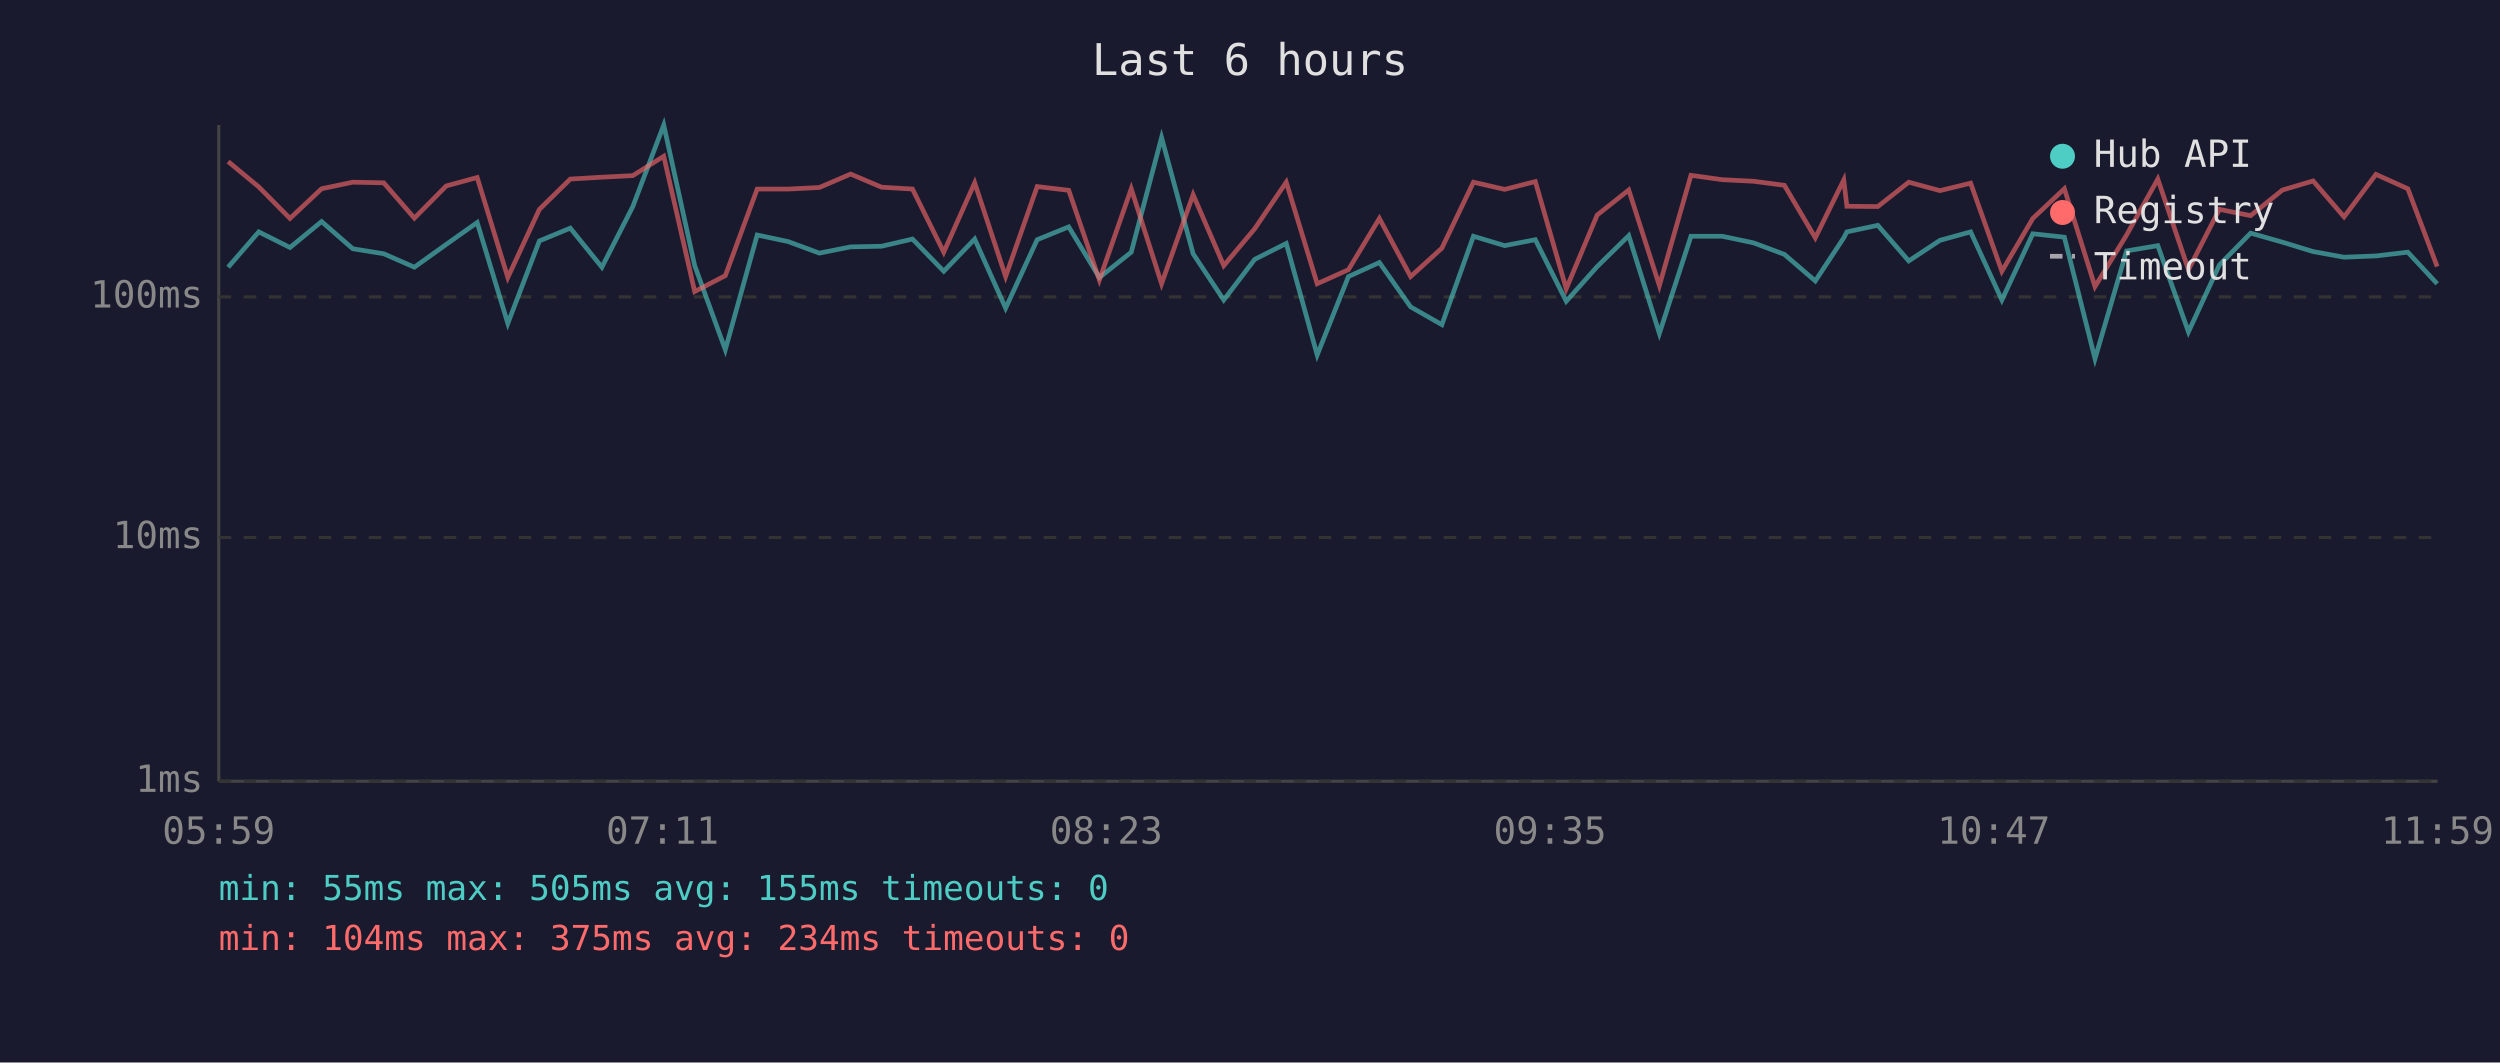
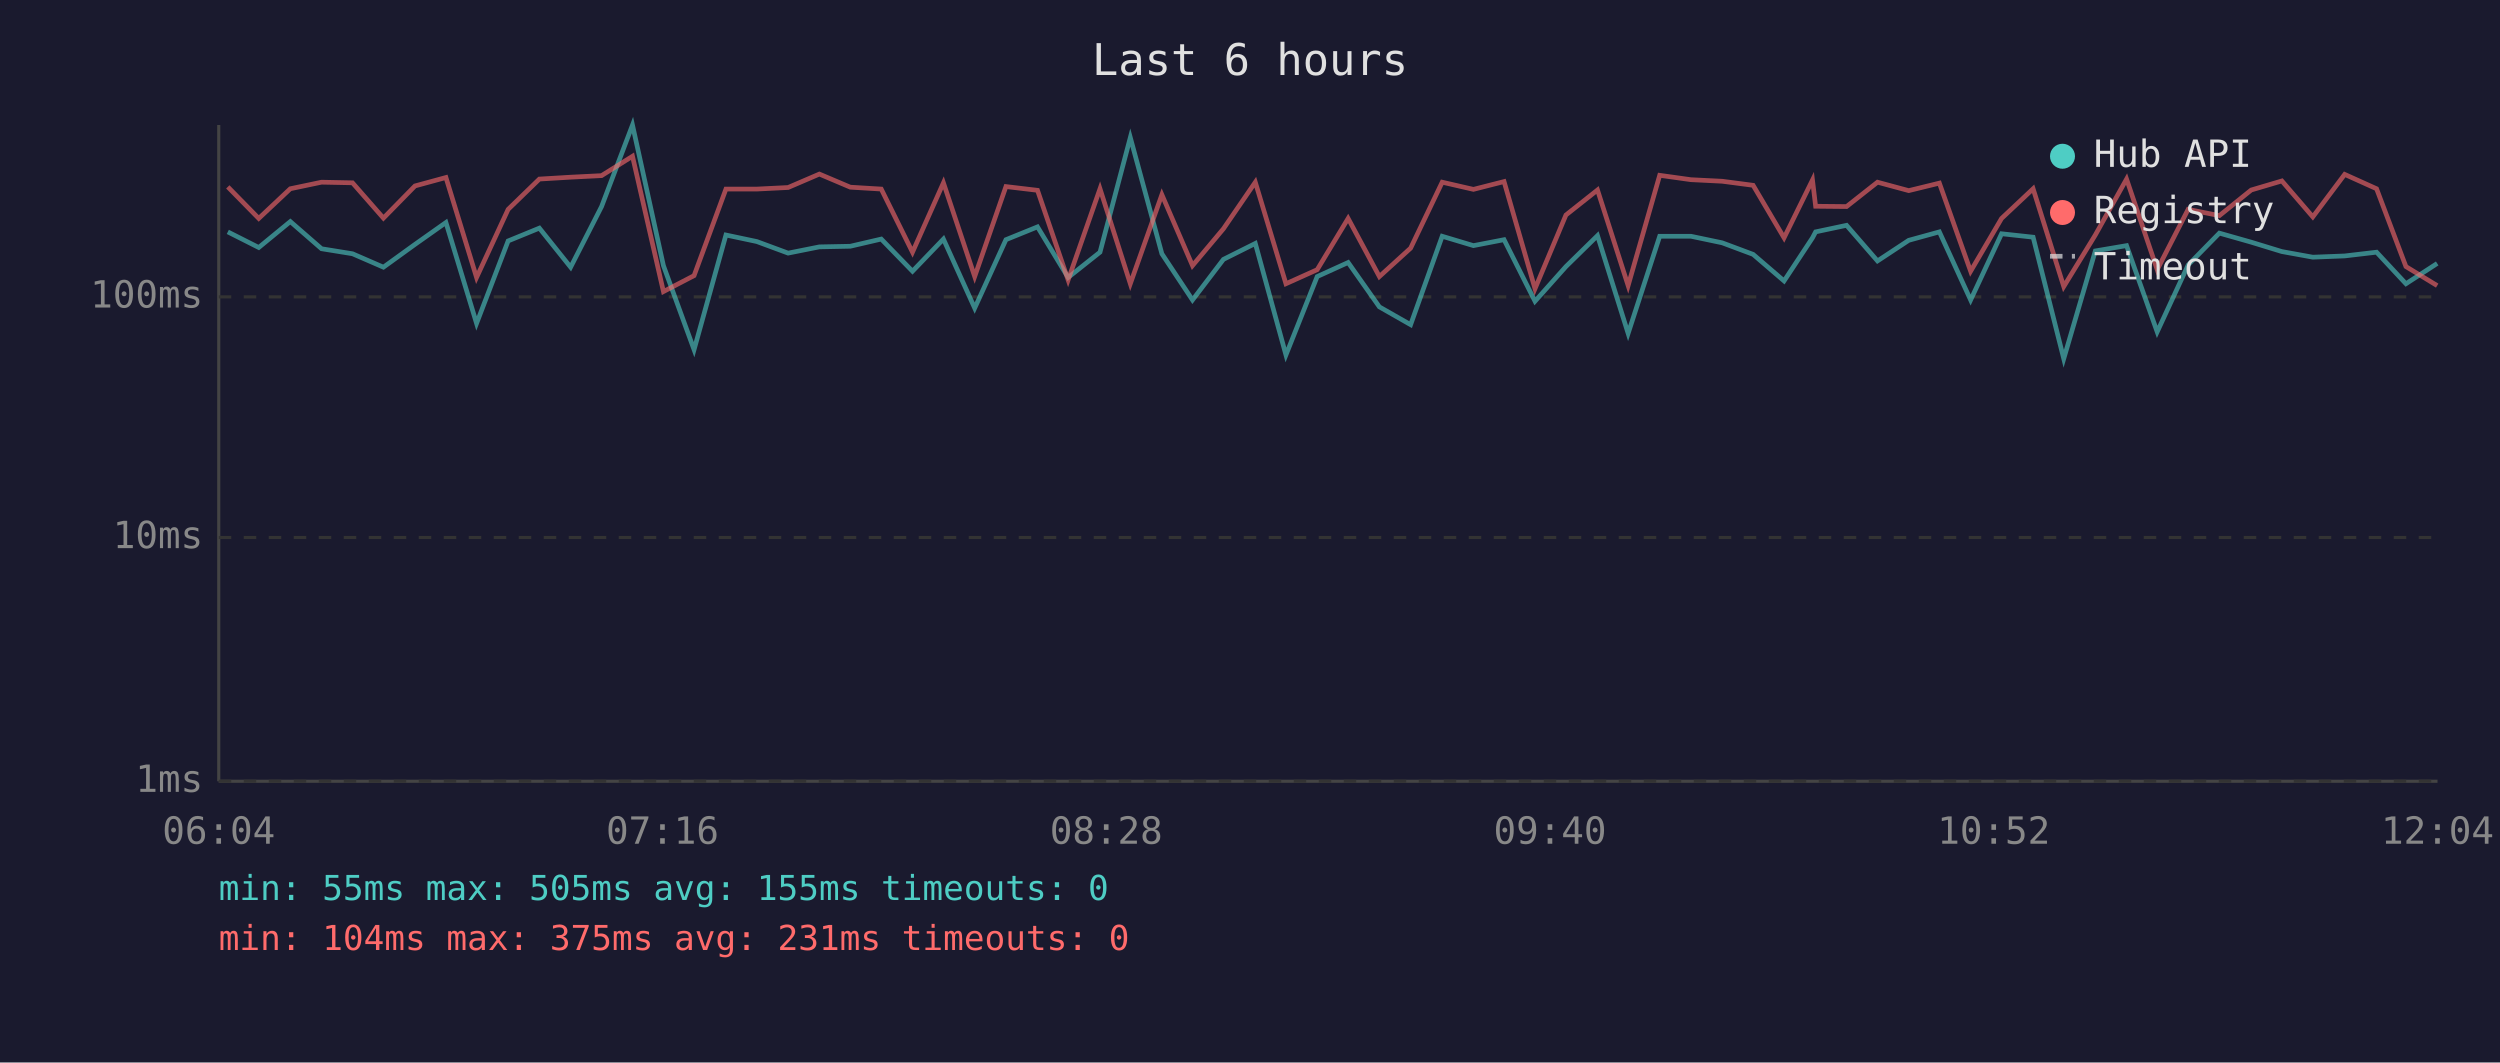
<svg xmlns="http://www.w3.org/2000/svg" viewBox="0 0 800 340" font-family="monospace" font-size="12">
  <rect width="800" height="340" fill="#1a1a2e" />
  <text x="400" y="24" fill="#e0e0e0" font-size="14" text-anchor="middle">Last 6 hours</text>
  <line x1="70" y1="40" x2="70" y2="250" stroke="#444" stroke-width="1" />
  <line x1="70" y1="250" x2="780" y2="250" stroke="#444" stroke-width="1" />
  <line x1="70" y1="250" x2="780" y2="250" stroke="#333" stroke-width="1" stroke-dasharray="4" />
  <text x="65" y="250" fill="#888" text-anchor="end" dominant-baseline="middle">1ms</text>
  <line x1="70" y1="172" x2="780" y2="172" stroke="#333" stroke-width="1" stroke-dasharray="4" />
  <text x="65" y="172" fill="#888" text-anchor="end" dominant-baseline="middle">10ms</text>
  <line x1="70" y1="95" x2="780" y2="95" stroke="#333" stroke-width="1" stroke-dasharray="4" />
  <text x="65" y="95" fill="#888" text-anchor="end" dominant-baseline="middle">100ms</text>
-   <text x="70" y="270" fill="#888" text-anchor="middle">05:59</text>
-   <text x="212" y="270" fill="#888" text-anchor="middle">07:11</text>
-   <text x="354" y="270" fill="#888" text-anchor="middle">08:23</text>
-   <text x="496" y="270" fill="#888" text-anchor="middle">09:35</text>
-   <text x="638" y="270" fill="#888" text-anchor="middle">10:47</text>
-   <text x="780" y="270" fill="#888" text-anchor="middle">11:59</text>
-   <polyline points="73.0,85.5 82.8,74.2 92.8,79.2 102.9,70.9 112.9,79.6 122.8,81.2 132.6,85.5 142.8,78.2 152.7,71.2 162.5,103.5 172.6,77.1 182.5,73.0 192.6,85.5 202.5,66.1 212.4,40.0 222.3,85.0 232.1,111.9 242.3,75.2 252.2,77.3 262.2,81.0 272.2,79.0 282.1,78.8 292.0,76.5 302.0,86.8 311.9,76.5 321.8,98.6 331.9,76.7 342.0,72.6 351.8,88.8 362.0,80.7 371.7,44.0 381.8,81.2 391.6,96.0 401.5,83.0 411.6,77.9 421.5,113.6 431.5,88.5 441.4,84.0 451.4,98.2 461.4,103.9 471.5,75.6 481.5,78.6 491.3,76.7 501.2,96.4 511.1,85.3 521.2,75.4 531.0,106.7 541.1,75.6 551.1,75.6 561.1,77.7 571.0,81.4 580.9,89.9 590.0,76.1 591.0,74.2 600.9,72.1 610.8,83.5 620.8,76.9 630.6,74.2 640.6,96.0 650.5,74.8 660.6,75.9 670.4,114.8 680.5,80.3 690.5,78.6 700.3,106.2 710.2,84.8 720.2,74.6 730.4,77.5 740.2,80.5 750.1,82.3 760.3,81.9 770.5,80.7 779.9,90.8" fill="none" stroke="#4ecdc4" stroke-width="1.5" opacity="0.6" />
-   <polyline points="73.0,51.7 82.8,59.8 92.8,69.9 102.9,60.4 112.9,58.3 122.8,58.5 132.6,69.8 142.8,59.5 152.7,56.8 162.5,88.8 172.6,67.0 182.5,57.3 192.6,56.7 202.5,56.2 212.4,50.0 222.3,93.3 232.1,88.2 242.3,60.5 252.2,60.5 262.2,60.0 272.2,55.7 282.1,59.9 292.0,60.5 302.0,80.7 311.9,58.5 321.8,88.5 331.9,59.7 342.0,60.9 351.8,89.6 362.0,60.4 371.7,90.8 381.8,62.3 391.6,85.0 401.5,73.2 411.6,58.3 421.5,90.8 431.5,86.3 441.4,69.9 451.4,88.5 461.4,79.4 471.5,58.3 481.5,60.6 491.3,58.1 501.2,92.4 511.1,68.8 521.2,60.8 531.0,91.4 541.1,56.1 551.1,57.5 561.1,58.0 571.0,59.3 580.9,76.1 590.0,57.6 591.0,66.0 600.9,66.1 610.8,58.3 620.8,61.0 630.6,58.6 640.6,86.8 650.5,69.9 660.6,60.4 670.4,91.7 680.5,75.2 690.5,57.3 700.3,86.3 710.2,67.0 720.2,69.0 730.4,60.8 740.2,57.9 750.1,69.4 760.3,55.8 770.5,60.4 779.9,85.3" fill="none" stroke="#ff6b6b" stroke-width="1.5" opacity="0.6" />
+   <text x="70" y="270" fill="#888" text-anchor="middle">06:04</text>
+   <text x="212" y="270" fill="#888" text-anchor="middle">07:16</text>
+   <text x="354" y="270" fill="#888" text-anchor="middle">08:28</text>
+   <text x="496" y="270" fill="#888" text-anchor="middle">09:40</text>
+   <text x="638" y="270" fill="#888" text-anchor="middle">10:52</text>
+   <text x="780" y="270" fill="#888" text-anchor="middle">12:04</text>
+   <polyline points="72.9,74.2 82.8,79.2 92.9,70.9 102.9,79.6 112.8,81.2 122.7,85.5 132.8,78.2 142.7,71.2 152.5,103.5 162.6,77.1 172.6,73.0 182.6,85.5 192.5,66.1 202.4,40.0 212.3,85.0 222.1,111.9 232.3,75.2 242.2,77.3 252.2,81.0 262.2,79.0 272.1,78.8 282.0,76.5 292.0,86.8 301.9,76.5 311.9,98.6 321.9,76.7 332.0,72.6 341.8,88.8 352.0,80.7 361.7,44.0 371.8,81.2 381.6,96.0 391.5,83.0 401.7,77.9 411.5,113.6 421.5,88.5 431.4,84.0 441.4,98.2 451.4,103.9 461.5,75.6 471.5,78.6 481.3,76.7 491.2,96.4 501.1,85.3 511.2,75.4 521.0,106.7 531.1,75.6 541.1,75.6 551.1,77.7 561.0,81.4 570.9,89.9 580.0,76.1 581.0,74.2 590.9,72.1 600.8,83.5 610.8,76.9 620.6,74.2 630.6,96.0 640.5,74.8 650.6,75.9 660.4,114.8 670.5,80.3 680.5,78.6 690.3,106.2 700.2,84.8 710.2,74.6 720.4,77.5 730.2,80.5 740.1,82.3 750.3,81.9 760.5,80.7 769.9,90.8 779.9,84.3" fill="none" stroke="#4ecdc4" stroke-width="1.5" opacity="0.6" />
+   <polyline points="72.9,59.8 82.8,69.9 92.9,60.4 102.9,58.3 112.8,58.5 122.7,69.8 132.8,59.5 142.7,56.8 152.5,88.8 162.6,67.0 172.6,57.3 182.6,56.7 192.5,56.2 202.4,50.0 212.3,93.3 222.1,88.2 232.3,60.5 242.2,60.5 252.2,60.0 262.2,55.7 272.1,59.9 282.0,60.5 292.0,80.7 301.9,58.5 311.9,88.5 321.9,59.7 332.0,60.9 341.8,89.6 352.0,60.4 361.7,90.8 371.8,62.3 381.6,85.0 391.5,73.2 401.7,58.3 411.5,90.8 421.5,86.3 431.4,69.9 441.4,88.5 451.4,79.4 461.5,58.3 471.5,60.6 481.3,58.1 491.2,92.4 501.1,68.8 511.2,60.8 521.0,91.4 531.1,56.1 541.1,57.5 551.1,58.0 561.0,59.3 570.9,76.1 580.0,57.6 581.0,66.0 590.9,66.1 600.8,58.3 610.8,61.0 620.6,58.6 630.6,86.8 640.5,69.9 650.6,60.4 660.4,91.7 670.5,75.2 680.5,57.3 690.3,86.3 700.2,67.0 710.2,69.0 720.4,60.8 730.2,57.9 740.1,69.4 750.3,55.8 760.5,60.4 769.9,85.3 779.9,91.4" fill="none" stroke="#ff6b6b" stroke-width="1.5" opacity="0.6" />
  <circle cx="660" cy="50" r="4" fill="#4ecdc4" />
  <text x="670" y="50" fill="#e0e0e0" dominant-baseline="middle">Hub API</text>
  <circle cx="660" cy="68" r="4" fill="#ff6b6b" />
  <text x="670" y="68" fill="#e0e0e0" dominant-baseline="middle">Registry</text>
  <line x1="656" y1="82" x2="664" y2="82" stroke="#e0e0e0" stroke-width="1.5" stroke-dasharray="4,3" opacity="0.7" />
  <text x="670" y="86" fill="#e0e0e0" dominant-baseline="middle">Timeout</text>
  <text x="70" y="288" fill="#4ecdc4" font-size="11">min: 55ms  max: 505ms  avg: 155ms  timeouts: 0</text>
-   <text x="70" y="304" fill="#ff6b6b" font-size="11">min: 104ms  max: 375ms  avg: 234ms  timeouts: 0</text>
+   <text x="70" y="304" fill="#ff6b6b" font-size="11">min: 104ms  max: 375ms  avg: 231ms  timeouts: 0</text>
</svg>
